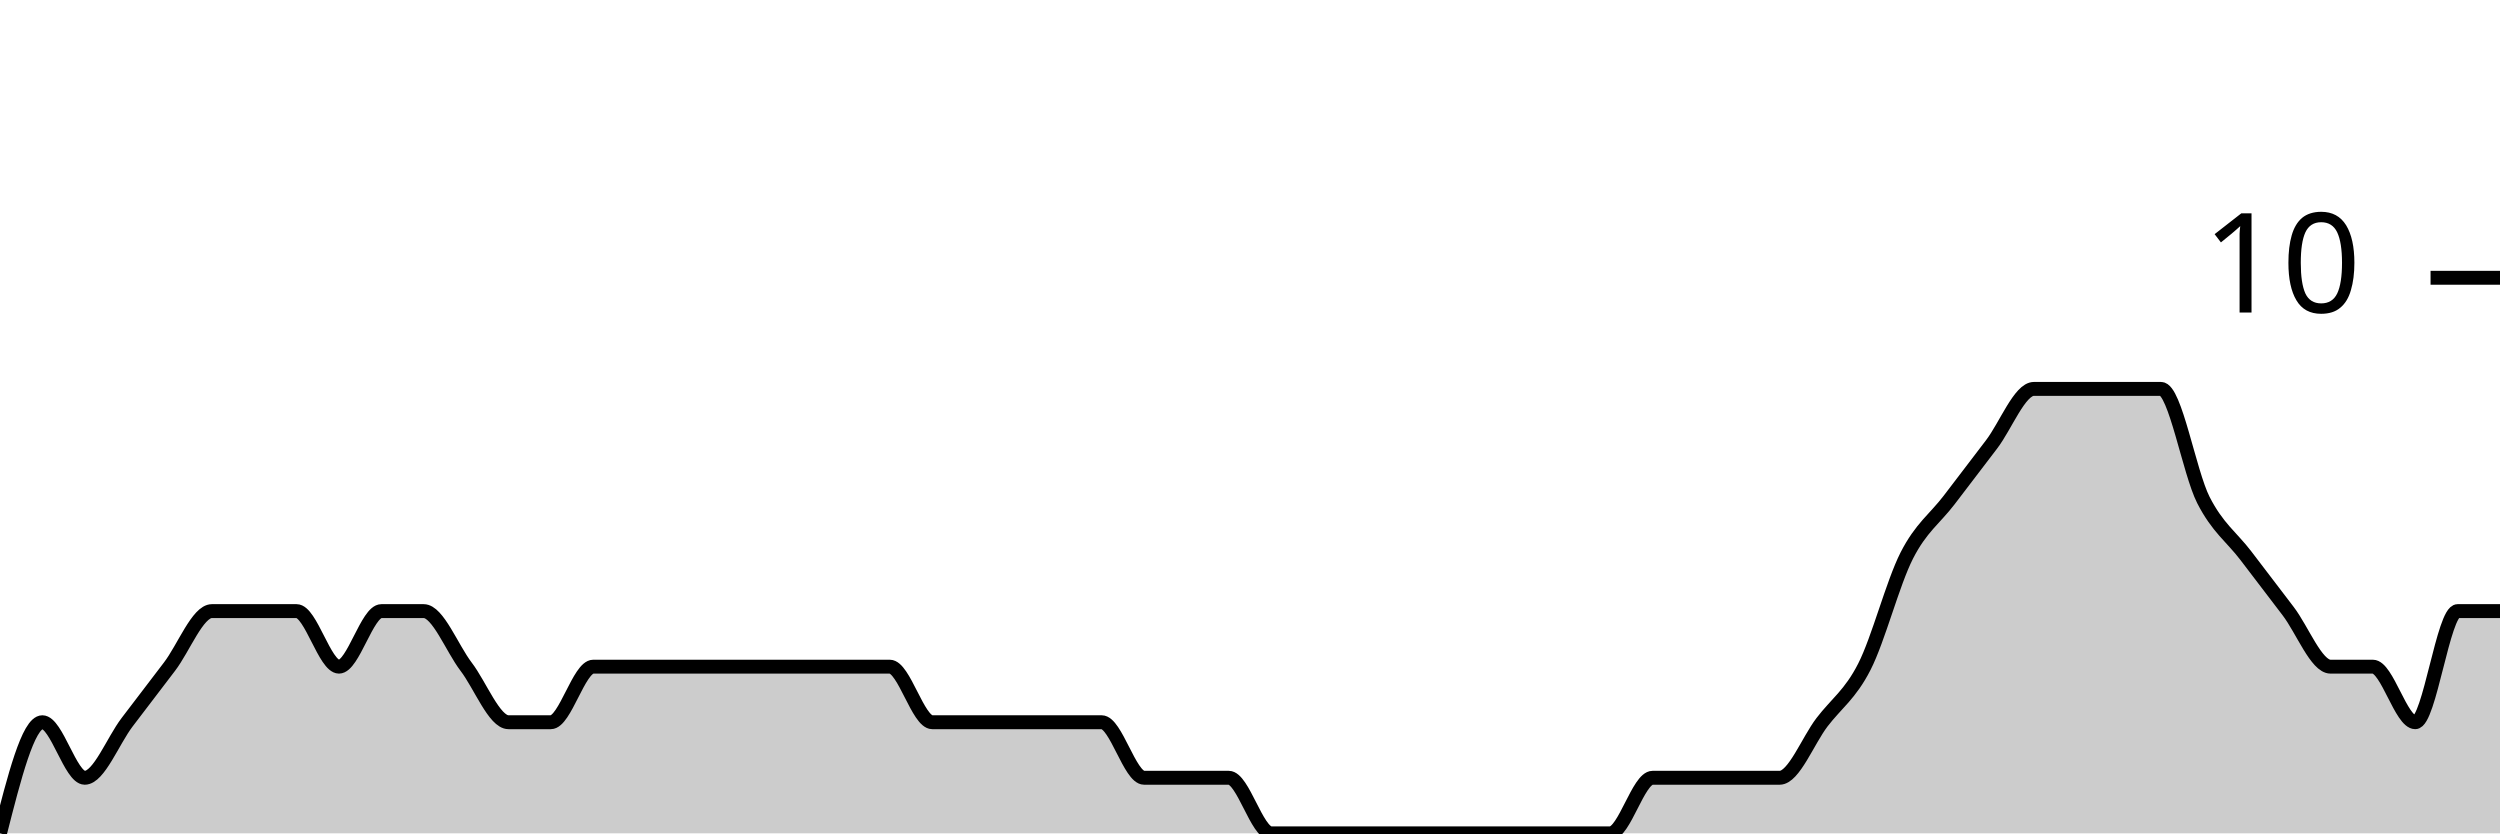
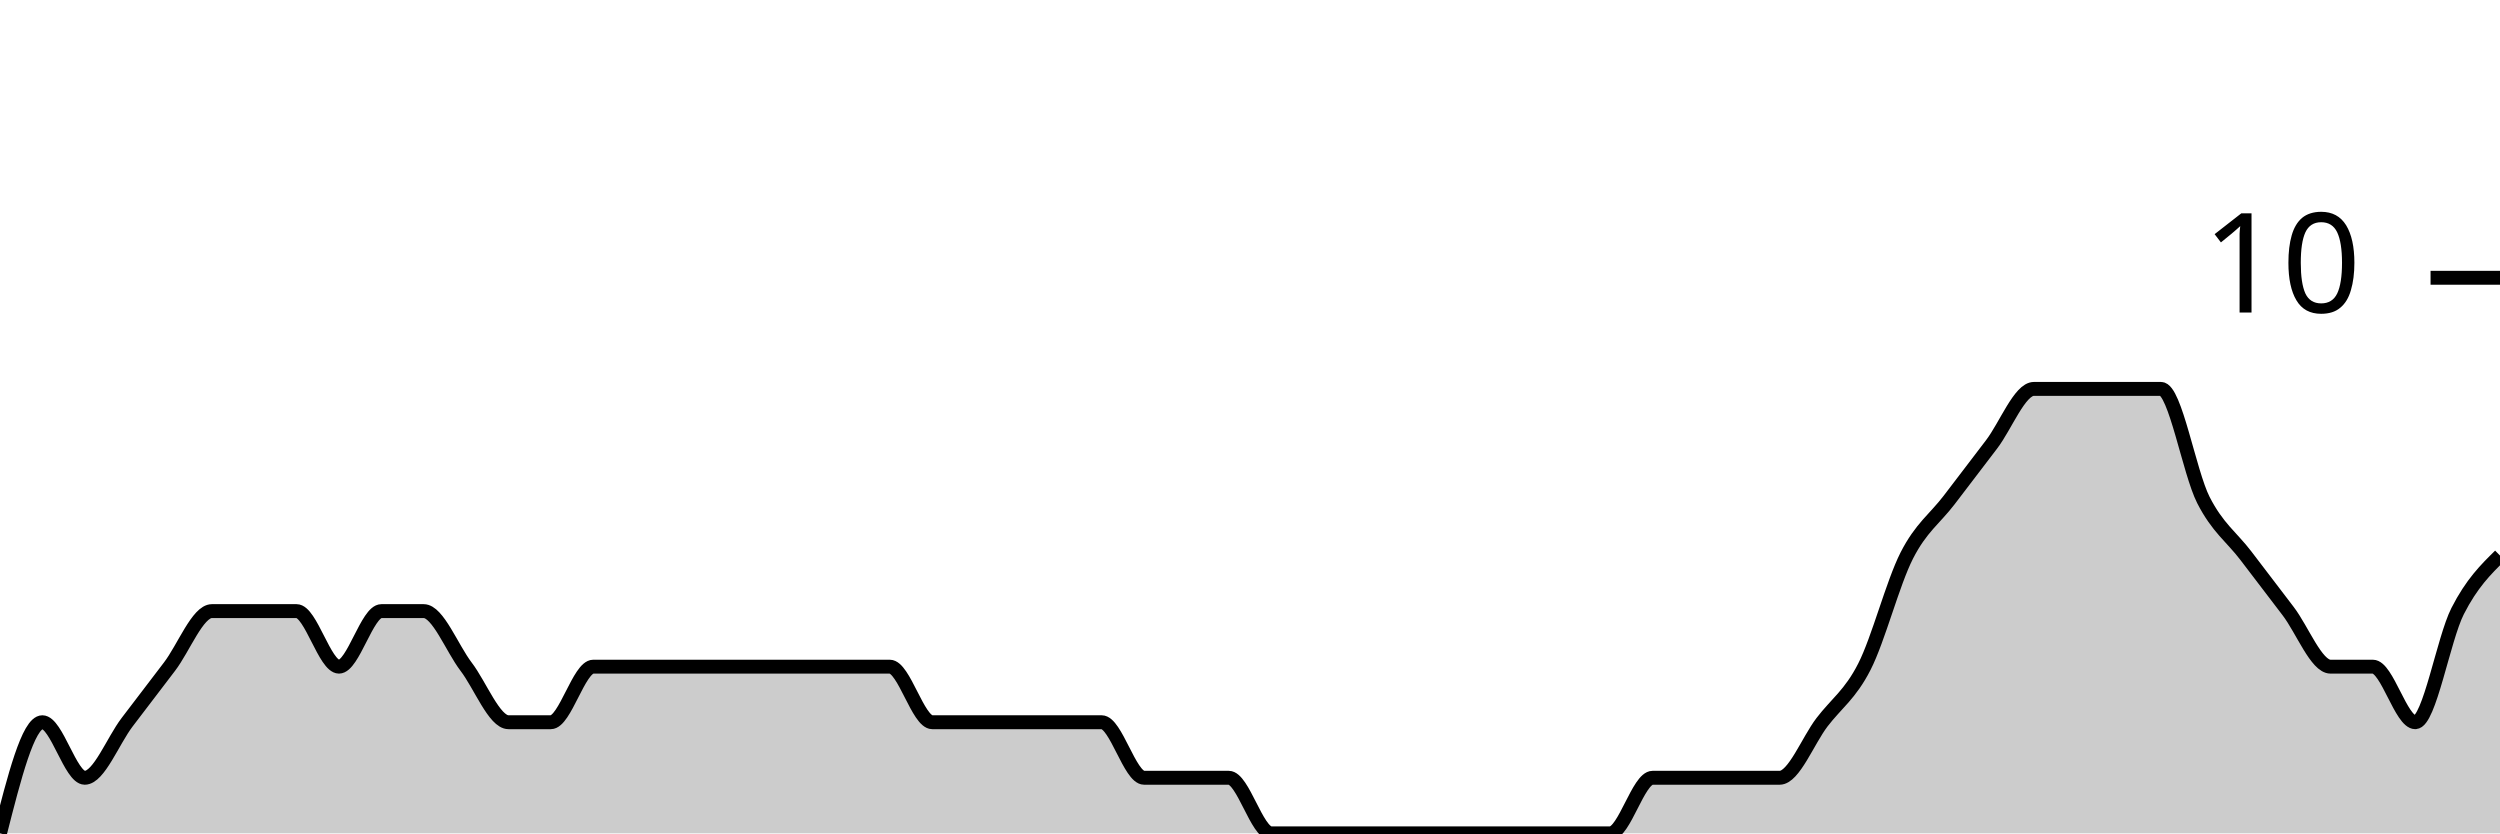
<svg xmlns="http://www.w3.org/2000/svg" viewBox="0 0 180 60">
  <g transform="translate(0,20)">
-     <path class="area" fill="rgba(0, 0, 0, 0.2)" d="M0,40C1.017,36,2.034,32,3.051,32C4.068,32,5.085,36,6.102,36C7.119,36,8.136,33.333,9.153,32C10.169,30.667,11.186,29.333,12.203,28C13.22,26.667,14.237,24,15.254,24C16.271,24,17.288,24,18.305,24C19.322,24,20.339,24,21.356,24C22.373,24,23.39,28,24.407,28C25.424,28,26.441,24,27.458,24C28.475,24,29.492,24,30.508,24C31.525,24,32.542,26.667,33.559,28C34.576,29.333,35.593,32,36.61,32C37.627,32,38.644,32,39.661,32C40.678,32,41.695,28,42.712,28C43.729,28,44.746,28,45.763,28C46.78,28,47.797,28,48.814,28C49.831,28,50.847,28,51.864,28C52.881,28,53.898,28,54.915,28C55.932,28,56.949,28,57.966,28C58.983,28,60,28,61.017,28C62.034,28,63.051,28,64.068,28C65.085,28,66.102,32,67.119,32C68.136,32,69.153,32,70.169,32C71.186,32,72.203,32,73.22,32C74.237,32,75.254,32,76.271,32C77.288,32,78.305,32,79.322,32C80.339,32,81.356,36,82.373,36C83.39,36,84.407,36,85.424,36C86.441,36,87.458,36,88.475,36C89.492,36,90.508,40,91.525,40C92.542,40,93.559,40,94.576,40C95.593,40,96.61,40,97.627,40C98.644,40,99.661,40,100.678,40C101.695,40,102.712,40,103.729,40C104.746,40,105.763,40,106.78,40C107.797,40,108.814,40,109.831,40C110.847,40,111.864,40,112.881,40C113.898,40,114.915,40,115.932,40C116.949,40,117.966,36,118.983,36C120,36,121.017,36,122.034,36C123.051,36,124.068,36,125.085,36C126.102,36,127.119,36,128.136,36C129.153,36,130.169,33.333,131.186,32C132.203,30.667,133.22,30,134.237,28C135.254,26,136.271,22,137.288,20C138.305,18,139.322,17.333,140.339,16C141.356,14.667,142.373,13.333,143.39,12C144.407,10.667,145.424,8,146.441,8C147.458,8,148.475,8,149.492,8C150.508,8,151.525,8,152.542,8C153.559,8,154.576,8,155.593,8C156.61,8,157.627,14,158.644,16C159.661,18,160.678,18.667,161.695,20C162.712,21.333,163.729,22.667,164.746,24C165.763,25.333,166.78,28,167.797,28C168.814,28,169.831,28,170.847,28C171.864,28,172.881,32,173.898,32C174.915,32,175.932,24,176.949,24C177.966,24,178.983,24,180,24L180,40C178.983,40,177.966,40,176.949,40C175.932,40,174.915,40,173.898,40C172.881,40,171.864,40,170.847,40C169.831,40,168.814,40,167.797,40C166.78,40,165.763,40,164.746,40C163.729,40,162.712,40,161.695,40C160.678,40,159.661,40,158.644,40C157.627,40,156.61,40,155.593,40C154.576,40,153.559,40,152.542,40C151.525,40,150.508,40,149.492,40C148.475,40,147.458,40,146.441,40C145.424,40,144.407,40,143.39,40C142.373,40,141.356,40,140.339,40C139.322,40,138.305,40,137.288,40C136.271,40,135.254,40,134.237,40C133.22,40,132.203,40,131.186,40C130.169,40,129.153,40,128.136,40C127.119,40,126.102,40,125.085,40C124.068,40,123.051,40,122.034,40C121.017,40,120,40,118.983,40C117.966,40,116.949,40,115.932,40C114.915,40,113.898,40,112.881,40C111.864,40,110.847,40,109.831,40C108.814,40,107.797,40,106.78,40C105.763,40,104.746,40,103.729,40C102.712,40,101.695,40,100.678,40C99.661,40,98.644,40,97.627,40C96.61,40,95.593,40,94.576,40C93.559,40,92.542,40,91.525,40C90.508,40,89.492,40,88.475,40C87.458,40,86.441,40,85.424,40C84.407,40,83.39,40,82.373,40C81.356,40,80.339,40,79.322,40C78.305,40,77.288,40,76.271,40C75.254,40,74.237,40,73.22,40C72.203,40,71.186,40,70.169,40C69.153,40,68.136,40,67.119,40C66.102,40,65.085,40,64.068,40C63.051,40,62.034,40,61.017,40C60,40,58.983,40,57.966,40C56.949,40,55.932,40,54.915,40C53.898,40,52.881,40,51.864,40C50.847,40,49.831,40,48.814,40C47.797,40,46.78,40,45.763,40C44.746,40,43.729,40,42.712,40C41.695,40,40.678,40,39.661,40C38.644,40,37.627,40,36.61,40C35.593,40,34.576,40,33.559,40C32.542,40,31.525,40,30.508,40C29.492,40,28.475,40,27.458,40C26.441,40,25.424,40,24.407,40C23.39,40,22.373,40,21.356,40C20.339,40,19.322,40,18.305,40C17.288,40,16.271,40,15.254,40C14.237,40,13.22,40,12.203,40C11.186,40,10.169,40,9.153,40C8.136,40,7.119,40,6.102,40C5.085,40,4.068,40,3.051,40C2.034,40,1.017,40,0,40Z" />
-     <path class="line" stroke="black" fill="none" d="M0,40C1.017,36,2.034,32,3.051,32C4.068,32,5.085,36,6.102,36C7.119,36,8.136,33.333,9.153,32C10.169,30.667,11.186,29.333,12.203,28C13.22,26.667,14.237,24,15.254,24C16.271,24,17.288,24,18.305,24C19.322,24,20.339,24,21.356,24C22.373,24,23.39,28,24.407,28C25.424,28,26.441,24,27.458,24C28.475,24,29.492,24,30.508,24C31.525,24,32.542,26.667,33.559,28C34.576,29.333,35.593,32,36.61,32C37.627,32,38.644,32,39.661,32C40.678,32,41.695,28,42.712,28C43.729,28,44.746,28,45.763,28C46.78,28,47.797,28,48.814,28C49.831,28,50.847,28,51.864,28C52.881,28,53.898,28,54.915,28C55.932,28,56.949,28,57.966,28C58.983,28,60,28,61.017,28C62.034,28,63.051,28,64.068,28C65.085,28,66.102,32,67.119,32C68.136,32,69.153,32,70.169,32C71.186,32,72.203,32,73.22,32C74.237,32,75.254,32,76.271,32C77.288,32,78.305,32,79.322,32C80.339,32,81.356,36,82.373,36C83.39,36,84.407,36,85.424,36C86.441,36,87.458,36,88.475,36C89.492,36,90.508,40,91.525,40C92.542,40,93.559,40,94.576,40C95.593,40,96.61,40,97.627,40C98.644,40,99.661,40,100.678,40C101.695,40,102.712,40,103.729,40C104.746,40,105.763,40,106.78,40C107.797,40,108.814,40,109.831,40C110.847,40,111.864,40,112.881,40C113.898,40,114.915,40,115.932,40C116.949,40,117.966,36,118.983,36C120,36,121.017,36,122.034,36C123.051,36,124.068,36,125.085,36C126.102,36,127.119,36,128.136,36C129.153,36,130.169,33.333,131.186,32C132.203,30.667,133.22,30,134.237,28C135.254,26,136.271,22,137.288,20C138.305,18,139.322,17.333,140.339,16C141.356,14.667,142.373,13.333,143.39,12C144.407,10.667,145.424,8,146.441,8C147.458,8,148.475,8,149.492,8C150.508,8,151.525,8,152.542,8C153.559,8,154.576,8,155.593,8C156.61,8,157.627,14,158.644,16C159.661,18,160.678,18.667,161.695,20C162.712,21.333,163.729,22.667,164.746,24C165.763,25.333,166.78,28,167.797,28C168.814,28,169.831,28,170.847,28C171.864,28,172.881,32,173.898,32C174.915,32,175.932,24,176.949,24C177.966,24,178.983,24,180,24" />
+     <path class="area" fill="rgba(0, 0, 0, 0.2)" d="M0,40C1.017,36,2.034,32,3.051,32C4.068,32,5.085,36,6.102,36C7.119,36,8.136,33.333,9.153,32C10.169,30.667,11.186,29.333,12.203,28C13.22,26.667,14.237,24,15.254,24C16.271,24,17.288,24,18.305,24C19.322,24,20.339,24,21.356,24C22.373,24,23.39,28,24.407,28C25.424,28,26.441,24,27.458,24C28.475,24,29.492,24,30.508,24C31.525,24,32.542,26.667,33.559,28C34.576,29.333,35.593,32,36.61,32C37.627,32,38.644,32,39.661,32C40.678,32,41.695,28,42.712,28C43.729,28,44.746,28,45.763,28C46.78,28,47.797,28,48.814,28C49.831,28,50.847,28,51.864,28C52.881,28,53.898,28,54.915,28C55.932,28,56.949,28,57.966,28C58.983,28,60,28,61.017,28C62.034,28,63.051,28,64.068,28C65.085,28,66.102,32,67.119,32C68.136,32,69.153,32,70.169,32C71.186,32,72.203,32,73.22,32C74.237,32,75.254,32,76.271,32C77.288,32,78.305,32,79.322,32C80.339,32,81.356,36,82.373,36C83.39,36,84.407,36,85.424,36C86.441,36,87.458,36,88.475,36C89.492,36,90.508,40,91.525,40C92.542,40,93.559,40,94.576,40C95.593,40,96.61,40,97.627,40C98.644,40,99.661,40,100.678,40C101.695,40,102.712,40,103.729,40C104.746,40,105.763,40,106.78,40C107.797,40,108.814,40,109.831,40C110.847,40,111.864,40,112.881,40C113.898,40,114.915,40,115.932,40C116.949,40,117.966,36,118.983,36C120,36,121.017,36,122.034,36C123.051,36,124.068,36,125.085,36C126.102,36,127.119,36,128.136,36C129.153,36,130.169,33.333,131.186,32C132.203,30.667,133.22,30,134.237,28C135.254,26,136.271,22,137.288,20C138.305,18,139.322,17.333,140.339,16C141.356,14.667,142.373,13.333,143.39,12C144.407,10.667,145.424,8,146.441,8C147.458,8,148.475,8,149.492,8C150.508,8,151.525,8,152.542,8C153.559,8,154.576,8,155.593,8C156.61,8,157.627,14,158.644,16C159.661,18,160.678,18.667,161.695,20C162.712,21.333,163.729,22.667,164.746,24C165.763,25.333,166.78,28,167.797,28C168.814,28,169.831,28,170.847,28C171.864,28,172.881,32,173.898,32C174.915,32,175.932,26,176.949,24C177.966,22,178.983,21,180,20L180,40C178.983,40,177.966,40,176.949,40C175.932,40,174.915,40,173.898,40C172.881,40,171.864,40,170.847,40C169.831,40,168.814,40,167.797,40C166.78,40,165.763,40,164.746,40C163.729,40,162.712,40,161.695,40C160.678,40,159.661,40,158.644,40C157.627,40,156.61,40,155.593,40C154.576,40,153.559,40,152.542,40C151.525,40,150.508,40,149.492,40C148.475,40,147.458,40,146.441,40C145.424,40,144.407,40,143.39,40C142.373,40,141.356,40,140.339,40C139.322,40,138.305,40,137.288,40C136.271,40,135.254,40,134.237,40C133.22,40,132.203,40,131.186,40C130.169,40,129.153,40,128.136,40C127.119,40,126.102,40,125.085,40C124.068,40,123.051,40,122.034,40C121.017,40,120,40,118.983,40C117.966,40,116.949,40,115.932,40C114.915,40,113.898,40,112.881,40C111.864,40,110.847,40,109.831,40C108.814,40,107.797,40,106.78,40C105.763,40,104.746,40,103.729,40C102.712,40,101.695,40,100.678,40C99.661,40,98.644,40,97.627,40C96.61,40,95.593,40,94.576,40C93.559,40,92.542,40,91.525,40C90.508,40,89.492,40,88.475,40C87.458,40,86.441,40,85.424,40C84.407,40,83.39,40,82.373,40C81.356,40,80.339,40,79.322,40C78.305,40,77.288,40,76.271,40C75.254,40,74.237,40,73.22,40C72.203,40,71.186,40,70.169,40C69.153,40,68.136,40,67.119,40C66.102,40,65.085,40,64.068,40C63.051,40,62.034,40,61.017,40C60,40,58.983,40,57.966,40C56.949,40,55.932,40,54.915,40C53.898,40,52.881,40,51.864,40C50.847,40,49.831,40,48.814,40C47.797,40,46.78,40,45.763,40C44.746,40,43.729,40,42.712,40C41.695,40,40.678,40,39.661,40C38.644,40,37.627,40,36.61,40C35.593,40,34.576,40,33.559,40C32.542,40,31.525,40,30.508,40C29.492,40,28.475,40,27.458,40C26.441,40,25.424,40,24.407,40C23.39,40,22.373,40,21.356,40C20.339,40,19.322,40,18.305,40C17.288,40,16.271,40,15.254,40C14.237,40,13.22,40,12.203,40C11.186,40,10.169,40,9.153,40C8.136,40,7.119,40,6.102,40C5.085,40,4.068,40,3.051,40C2.034,40,1.017,40,0,40Z" />
+     <path class="line" stroke="black" fill="none" d="M0,40C1.017,36,2.034,32,3.051,32C4.068,32,5.085,36,6.102,36C7.119,36,8.136,33.333,9.153,32C10.169,30.667,11.186,29.333,12.203,28C13.22,26.667,14.237,24,15.254,24C16.271,24,17.288,24,18.305,24C19.322,24,20.339,24,21.356,24C22.373,24,23.39,28,24.407,28C25.424,28,26.441,24,27.458,24C28.475,24,29.492,24,30.508,24C31.525,24,32.542,26.667,33.559,28C34.576,29.333,35.593,32,36.61,32C37.627,32,38.644,32,39.661,32C40.678,32,41.695,28,42.712,28C43.729,28,44.746,28,45.763,28C46.78,28,47.797,28,48.814,28C49.831,28,50.847,28,51.864,28C52.881,28,53.898,28,54.915,28C55.932,28,56.949,28,57.966,28C58.983,28,60,28,61.017,28C62.034,28,63.051,28,64.068,28C65.085,28,66.102,32,67.119,32C68.136,32,69.153,32,70.169,32C71.186,32,72.203,32,73.22,32C74.237,32,75.254,32,76.271,32C77.288,32,78.305,32,79.322,32C80.339,32,81.356,36,82.373,36C83.39,36,84.407,36,85.424,36C86.441,36,87.458,36,88.475,36C89.492,36,90.508,40,91.525,40C92.542,40,93.559,40,94.576,40C95.593,40,96.61,40,97.627,40C98.644,40,99.661,40,100.678,40C101.695,40,102.712,40,103.729,40C104.746,40,105.763,40,106.78,40C107.797,40,108.814,40,109.831,40C110.847,40,111.864,40,112.881,40C113.898,40,114.915,40,115.932,40C116.949,40,117.966,36,118.983,36C120,36,121.017,36,122.034,36C123.051,36,124.068,36,125.085,36C126.102,36,127.119,36,128.136,36C129.153,36,130.169,33.333,131.186,32C132.203,30.667,133.22,30,134.237,28C135.254,26,136.271,22,137.288,20C138.305,18,139.322,17.333,140.339,16C141.356,14.667,142.373,13.333,143.39,12C144.407,10.667,145.424,8,146.441,8C147.458,8,148.475,8,149.492,8C150.508,8,151.525,8,152.542,8C153.559,8,154.576,8,155.593,8C156.61,8,157.627,14,158.644,16C159.661,18,160.678,18.667,161.695,20C162.712,21.333,163.729,22.667,164.746,24C165.763,25.333,166.78,28,167.797,28C168.814,28,169.831,28,170.847,28C171.864,28,172.881,32,173.898,32C174.915,32,175.932,26,176.949,24C177.966,22,178.983,21,180,20" />
    <path class="axis-ceiling" stroke-width="1" stroke="black" fill="none" d="M175,0L180,0" />
    <text class="axis-ceiling-label" font-family="sans-serif" text-anchor="end" font-size="10px" x="170" y="2.5">10</text>
  </g>
</svg>
